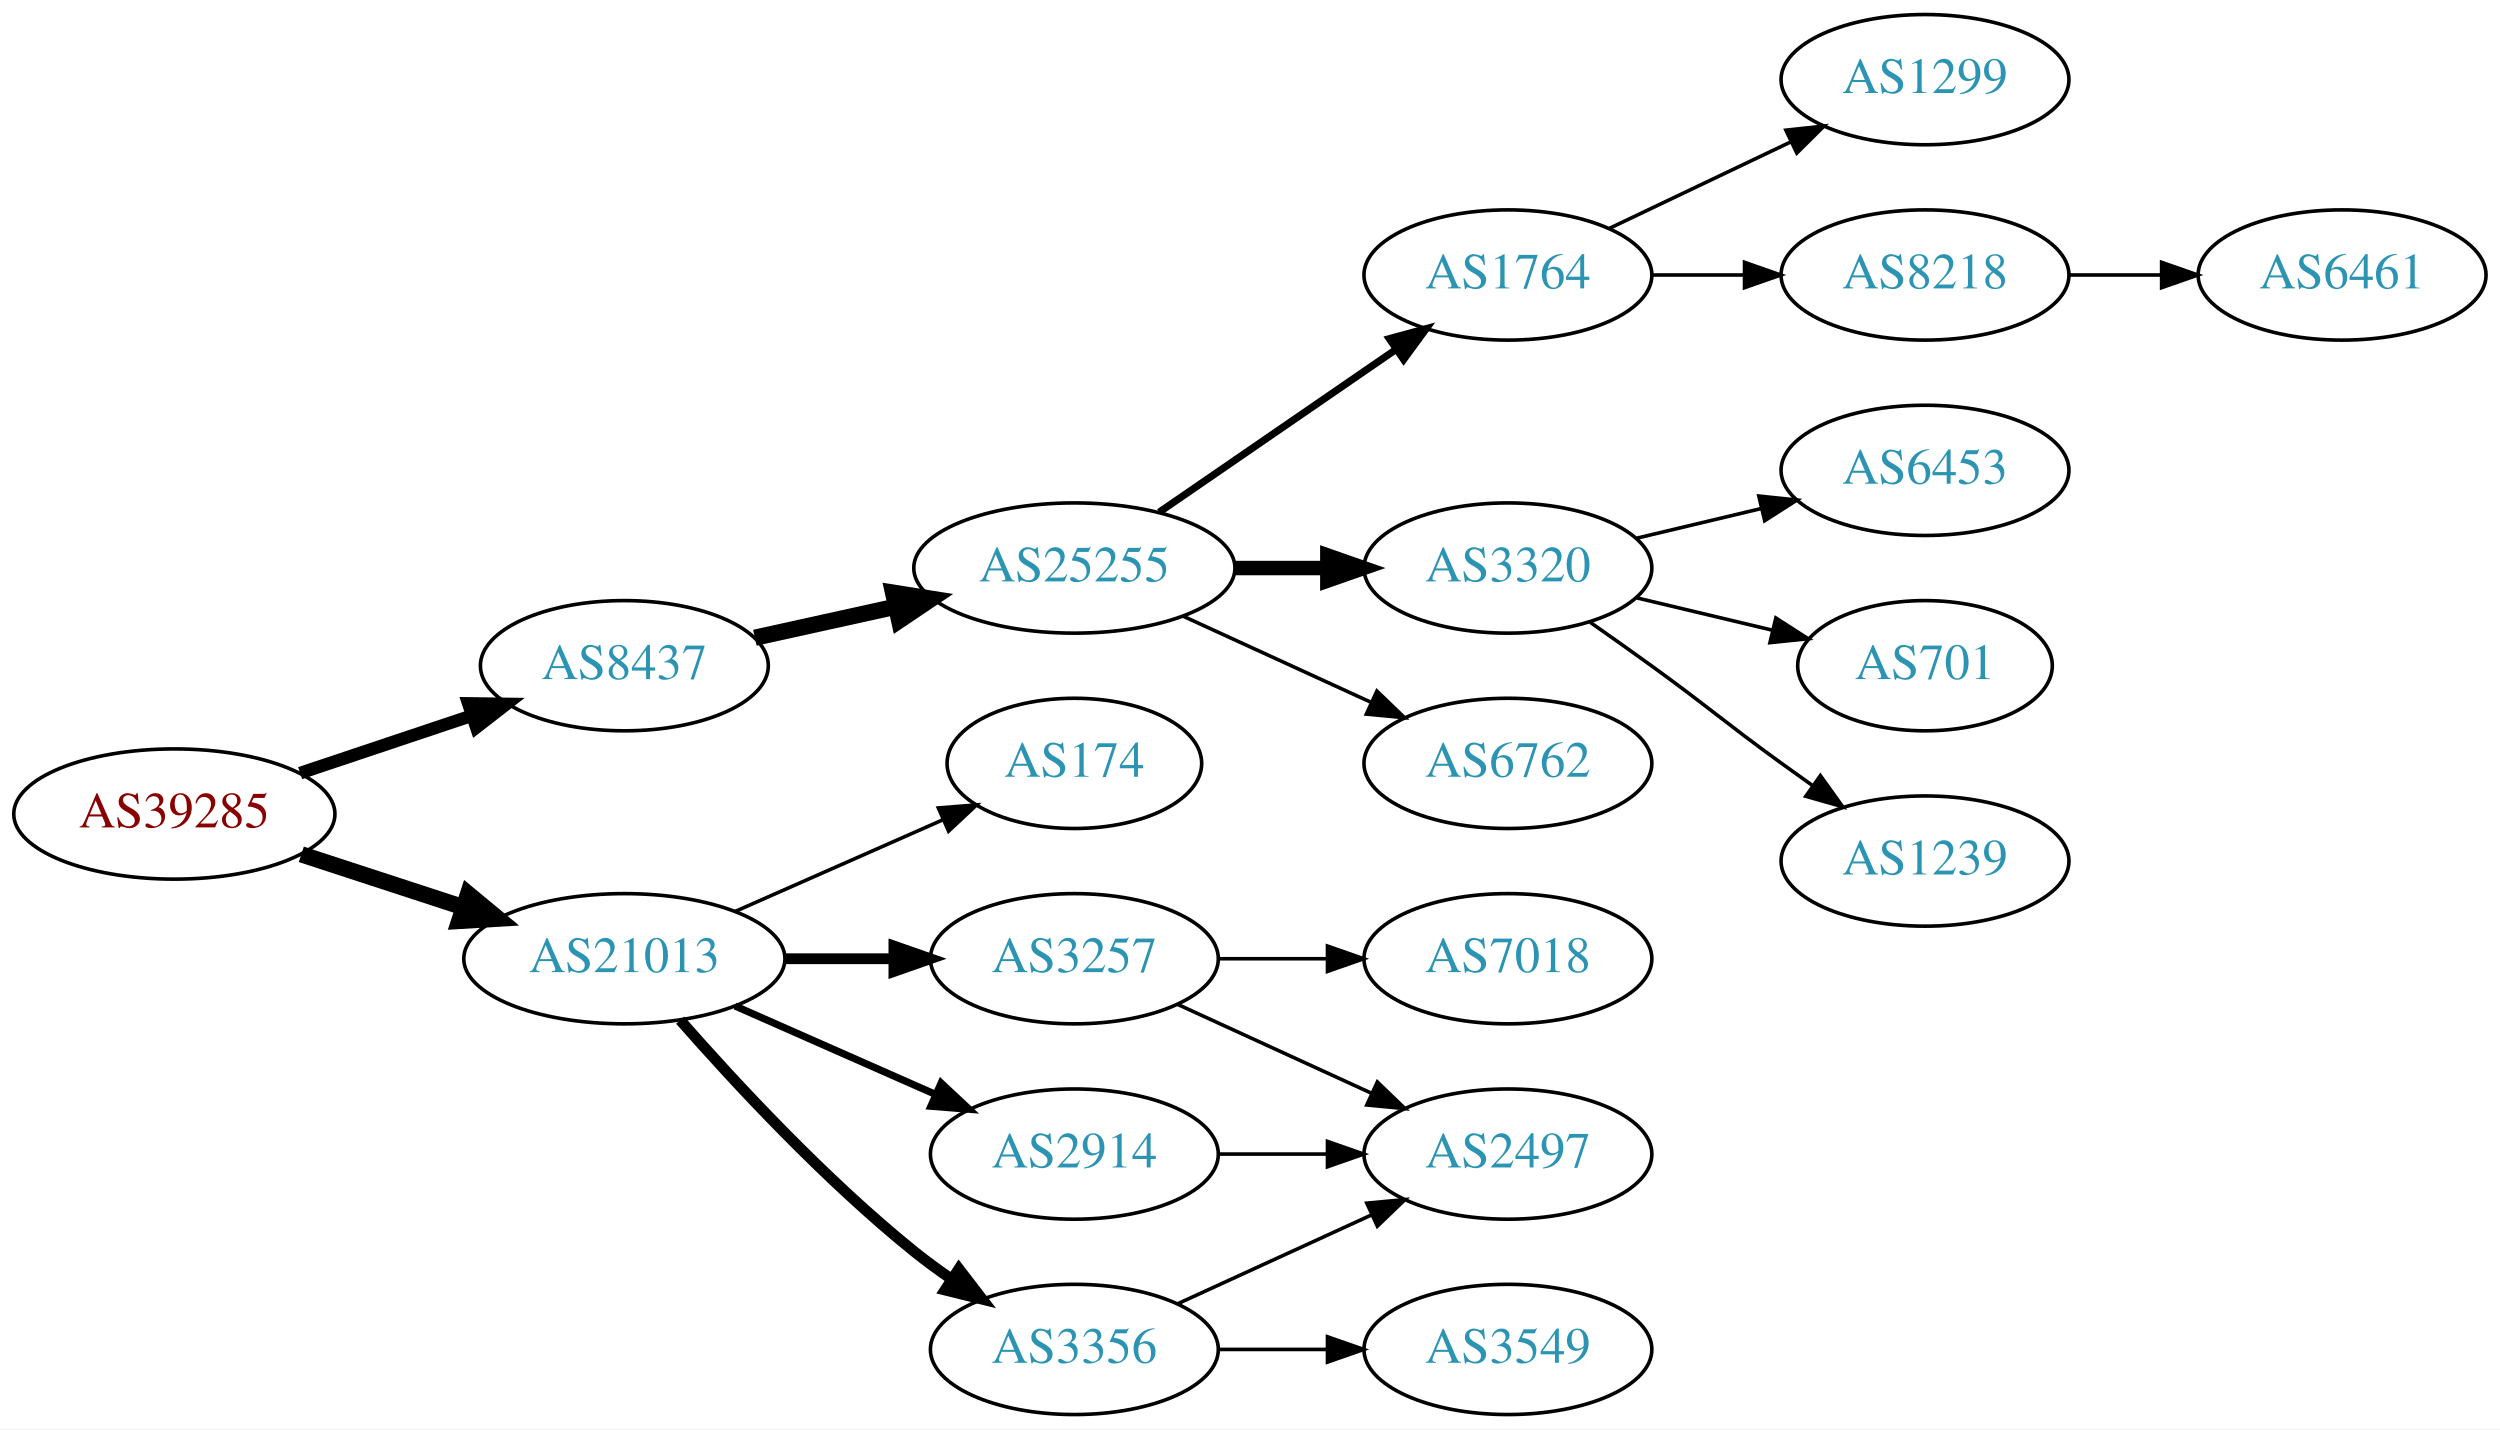
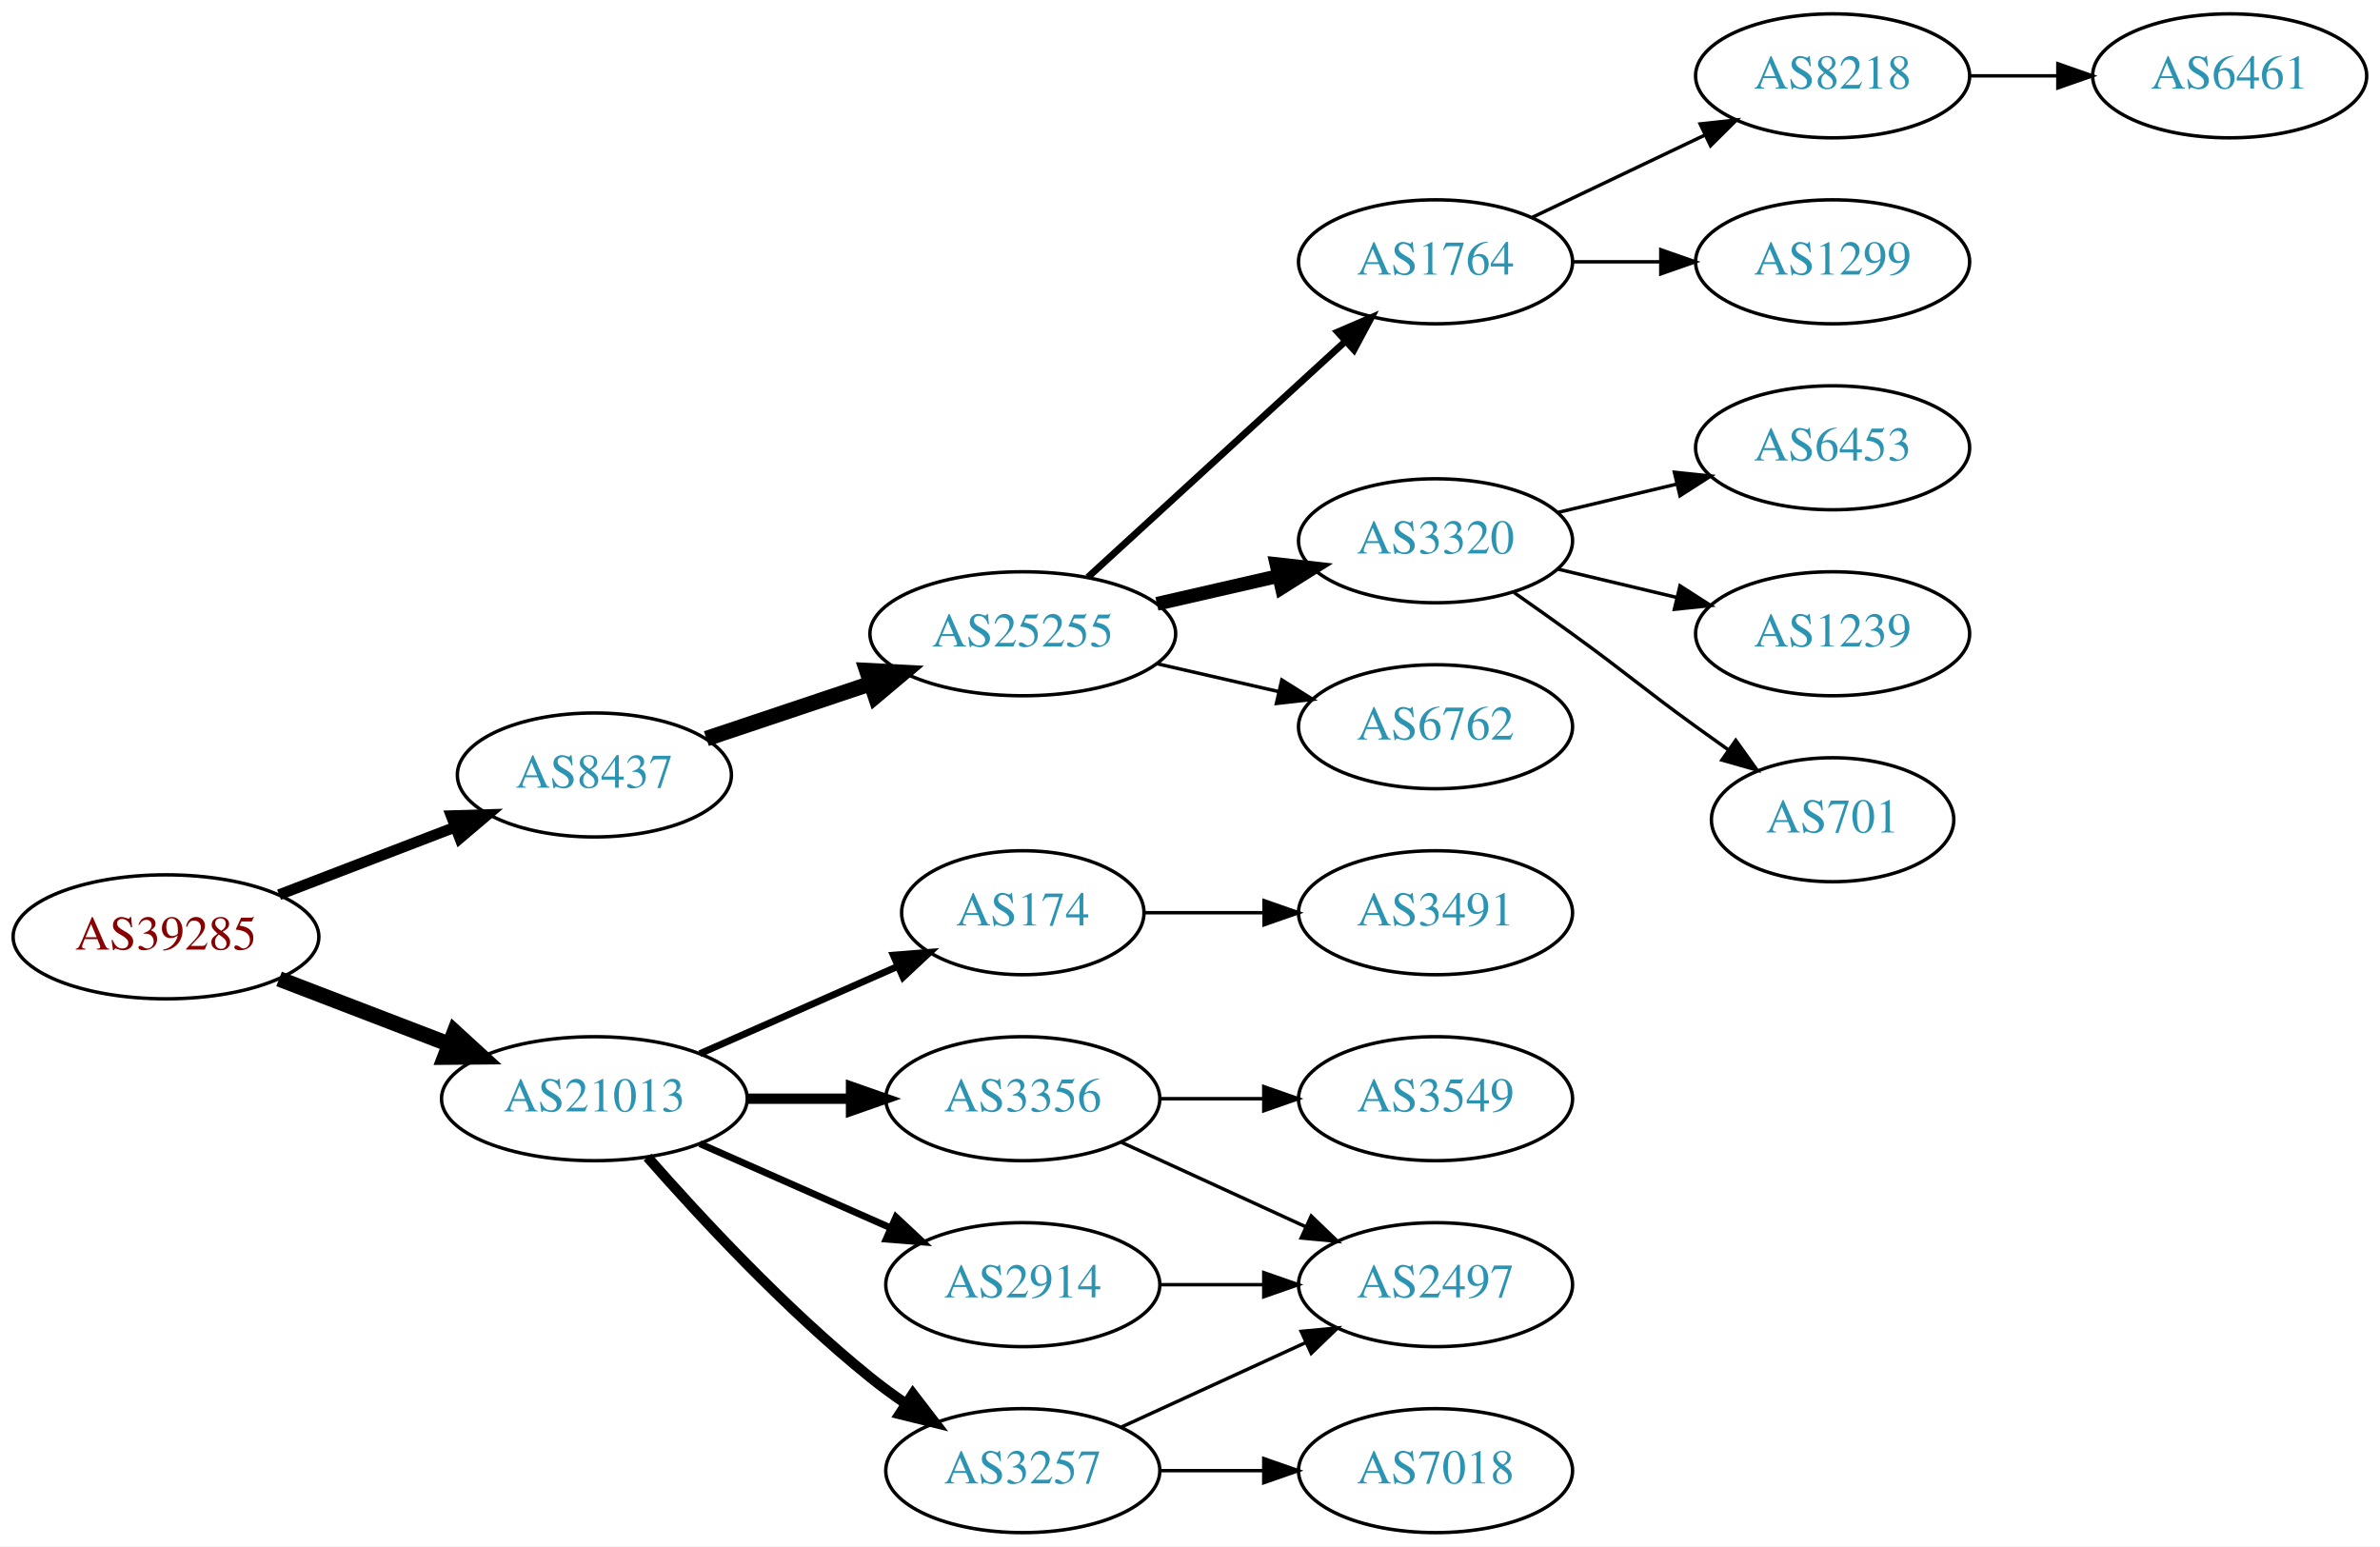
- <svg xmlns="http://www.w3.org/2000/svg" xmlns:xlink="http://www.w3.org/1999/xlink" width="691pt" height="395pt" viewBox="0.00 0.00 691.06 395.00">
-   <g id="graph0" class="graph" transform="scale(1 1) rotate(0) translate(4 391)">
-     <polygon fill="white" stroke="none" points="-4,4 -4,-391 687.055,-391 687.055,4 -4,4" />
+ <svg xmlns="http://www.w3.org/2000/svg" xmlns:xlink="http://www.w3.org/1999/xlink" width="691pt" height="449pt" viewBox="0.00 0.00 691.06 449.00">
+   <g id="graph0" class="graph" transform="scale(1 1) rotate(0) translate(4 445)">
+     <polygon fill="white" stroke="none" points="-4,4 -4,-445 687.055,-445 687.055,4 -4,4" />
    <g id="node1" class="node">
      <g id="a_node1">
        <a xlink:href="/asn/39285" xlink:title="AS39285 ~ Gartner KG [AT]">
-           <ellipse fill="#ffffff" stroke="black" cx="44.196" cy="-166" rx="44.393" ry="18" />
-           <text text-anchor="middle" x="44.196" y="-162.3" font-family="Times,serif" font-size="14.00" fill="#880000">AS39285</text>
+           <ellipse fill="#ffffff" stroke="black" cx="44.196" cy="-173" rx="44.393" ry="18" />
+           <text text-anchor="middle" x="44.196" y="-169.3" font-family="Times,serif" font-size="14.00" fill="#880000">AS39285</text>
        </a>
      </g>
    </g>
    <g id="node2" class="node">
      <g id="a_node2">
        <a xlink:href="/asn/8437" xlink:title="AS8437 ~ Hutchison Drei Austria GmbH [AT]">
-           <ellipse fill="#ffffff" stroke="black" cx="168.588" cy="-207" rx="39.794" ry="18" />
-           <text text-anchor="middle" x="168.588" y="-203.3" font-family="Times,serif" font-size="14.00" fill="#2c94b3">AS8437</text>
+           <ellipse fill="#ffffff" stroke="black" cx="168.588" cy="-220" rx="39.794" ry="18" />
+           <text text-anchor="middle" x="168.588" y="-216.3" font-family="Times,serif" font-size="14.00" fill="#2c94b3">AS8437</text>
        </a>
      </g>
    </g>
    <g id="edge1" class="edge">
-       <path fill="none" stroke="black" stroke-width="3.5" d="M78.964,-177.312C93.591,-182.212 110.853,-187.994 126.239,-193.148" />
-       <polygon fill="black" stroke="black" stroke-width="3.5" points="125.438,-196.571 136.032,-196.429 127.662,-189.934 125.438,-196.571" />
+       <path fill="none" stroke="black" stroke-width="3.15" d="M77.034,-185.226C92.665,-191.228 111.645,-198.517 128.183,-204.868" />
+       <polygon fill="black" stroke="black" stroke-width="3.15" points="127.004,-208.164 137.594,-208.482 129.513,-201.63 127.004,-208.164" />
    </g>
    <g id="node3" class="node">
      <g id="a_node3">
        <a xlink:href="/asn/21013" xlink:title="AS21013 ~ Wels, AT [AT]">
          <ellipse fill="#ffffff" stroke="black" cx="168.588" cy="-126" rx="44.393" ry="18" />
          <text text-anchor="middle" x="168.588" y="-122.3" font-family="Times,serif" font-size="14.00" fill="#2c94b3">AS21013</text>
        </a>
      </g>
    </g>
    <g id="edge2" class="edge">
-       <path fill="none" stroke="black" stroke-width="4.5" d="M79.289,-154.858C93.082,-150.35 109.177,-145.09 123.819,-140.305" />
-       <polygon fill="black" stroke="black" stroke-width="4.5" points="125.396,-143.932 133.678,-137.082 122.95,-136.446 125.396,-143.932" />
+       <path fill="none" stroke="black" stroke-width="4.5" d="M77.034,-160.774C92.049,-155.008 110.156,-148.055 126.219,-141.886" />
+       <polygon fill="black" stroke="black" stroke-width="4.5" points="127.986,-145.426 135.91,-138.165 125.163,-138.074 127.986,-145.426" />
    </g>
    <g id="node4" class="node">
      <g id="a_node4">
        <a xlink:href="/asn/25255" xlink:title="AS25255 ~ ==&gt; TELE2 AUSTRIA &lt;== [AT]">
-           <ellipse fill="#ffffff" stroke="black" cx="292.98" cy="-234" rx="44.393" ry="18" />
-           <text text-anchor="middle" x="292.98" y="-230.3" font-family="Times,serif" font-size="14.00" fill="#2c94b3">AS25255</text>
+           <ellipse fill="#ffffff" stroke="black" cx="292.98" cy="-261" rx="44.393" ry="18" />
+           <text text-anchor="middle" x="292.98" y="-257.3" font-family="Times,serif" font-size="14.00" fill="#2c94b3">AS25255</text>
        </a>
      </g>
    </g>
    <g id="edge3" class="edge">
-       <path fill="none" stroke="black" stroke-width="4.5" d="M204.661,-214.737C216.7,-217.393 230.4,-220.415 243.321,-223.266" />
-       <polygon fill="black" stroke="black" stroke-width="4.5" points="242.856,-227.195 253.47,-225.505 244.553,-219.505 242.856,-227.195" />
+       <path fill="none" stroke="black" stroke-width="4.5" d="M201.107,-230.559C215.654,-235.431 233.152,-241.293 248.893,-246.566" />
+       <polygon fill="black" stroke="black" stroke-width="4.5" points="247.692,-250.316 258.425,-249.759 250.194,-242.849 247.692,-250.316" />
    </g>
    <g id="node14" class="node">
      <g id="a_node14">
-         <a xlink:href="/asn/3257" xlink:title="AS3257 ~ GTT [DE]">
-           <ellipse fill="#ffffff" stroke="black" cx="292.98" cy="-126" rx="39.794" ry="18" />
-           <text text-anchor="middle" x="292.98" y="-122.3" font-family="Times,serif" font-size="14.00" fill="#2c94b3">AS3257</text>
-         </a>
-       </g>
-     </g>
-     <g id="edge13" class="edge">
-       <path fill="none" stroke="black" stroke-width="3" d="M213.084,-126C222.773,-126 233.11,-126 243.002,-126" />
-       <polygon fill="black" stroke="black" stroke-width="3" points="243.105,-129.5 253.105,-126 243.105,-122.5 243.105,-129.5" />
-     </g>
-     <g id="node15" class="node">
-       <g id="a_node15">
        <a xlink:href="/asn/2914" xlink:title="AS2914 ~ NTT America, Inc. [US]">
          <ellipse fill="#ffffff" stroke="black" cx="292.98" cy="-72" rx="39.794" ry="18" />
          <text text-anchor="middle" x="292.98" y="-68.3" font-family="Times,serif" font-size="14.00" fill="#2c94b3">AS2914</text>
        </a>
      </g>
    </g>
-     <g id="edge14" class="edge">
+     <g id="edge13" class="edge">
      <path fill="none" stroke="black" stroke-width="2" d="M199.216,-112.928C215.81,-105.607 236.67,-96.403 254.403,-88.579" />
      <polygon fill="black" stroke="black" stroke-width="2" points="256.151,-91.634 263.887,-84.395 253.325,-85.23 256.151,-91.634" />
    </g>
+     <g id="node15" class="node">
+       <g id="a_node15">
+         <a xlink:href="/asn/174" xlink:title="AS174 ~ Cogent Communications [US]">
+           <ellipse fill="#ffffff" stroke="black" cx="292.98" cy="-180" rx="35.194" ry="18" />
+           <text text-anchor="middle" x="292.98" y="-176.3" font-family="Times,serif" font-size="14.00" fill="#2c94b3">AS174</text>
+         </a>
+       </g>
+     </g>
+     <g id="edge14" class="edge">
+       <path fill="none" stroke="black" stroke-width="2" d="M199.216,-139.072C216.487,-146.692 238.378,-156.35 256.556,-164.371" />
+       <polygon fill="black" stroke="black" stroke-width="2" points="255.387,-167.68 265.949,-168.515 258.213,-161.276 255.387,-167.68" />
+     </g>
    <g id="node16" class="node">
      <g id="a_node16">
-         <a xlink:href="/asn/3356" xlink:title="AS3356 ~ Level 3 Parent, LLC [US]">
+         <a xlink:href="/asn/3257" xlink:title="AS3257 ~ GTT [DE]">
          <ellipse fill="#ffffff" stroke="black" cx="292.98" cy="-18" rx="39.794" ry="18" />
-           <text text-anchor="middle" x="292.98" y="-14.3" font-family="Times,serif" font-size="14.00" fill="#2c94b3">AS3356</text>
+           <text text-anchor="middle" x="292.98" y="-14.3" font-family="Times,serif" font-size="14.00" fill="#2c94b3">AS3257</text>
        </a>
      </g>
    </g>
    <g id="edge15" class="edge">
      <path fill="none" stroke="black" stroke-width="3" d="M184.021,-109.017C199.152,-91.772 224.116,-64.852 248.784,-45 252.04,-42.38 255.565,-39.808 259.149,-37.354" />
      <polygon fill="black" stroke="black" stroke-width="3" points="261.068,-40.281 267.522,-31.879 257.237,-34.423 261.068,-40.281" />
    </g>
    <g id="node17" class="node">
      <g id="a_node17">
-         <a xlink:href="/asn/174" xlink:title="AS174 ~ Cogent Communications [US]">
-           <ellipse fill="#ffffff" stroke="black" cx="292.98" cy="-180" rx="35.194" ry="18" />
-           <text text-anchor="middle" x="292.98" y="-176.3" font-family="Times,serif" font-size="14.00" fill="#2c94b3">AS174</text>
+         <a xlink:href="/asn/3356" xlink:title="AS3356 ~ Level 3 Parent, LLC [US]">
+           <ellipse fill="#ffffff" stroke="black" cx="292.98" cy="-126" rx="39.794" ry="18" />
+           <text text-anchor="middle" x="292.98" y="-122.3" font-family="Times,serif" font-size="14.00" fill="#2c94b3">AS3356</text>
        </a>
      </g>
    </g>
    <g id="edge16" class="edge">
-       <path fill="none" stroke="black" d="M199.216,-139.072C216.487,-146.692 238.378,-156.35 256.556,-164.371" />
-       <polygon fill="black" stroke="black" points="255.387,-167.68 265.949,-168.515 258.213,-161.276 255.387,-167.68" />
+       <path fill="none" stroke="black" stroke-width="3" d="M213.084,-126C222.773,-126 233.11,-126 243.002,-126" />
+       <polygon fill="black" stroke="black" stroke-width="3" points="243.105,-129.5 253.105,-126 243.105,-122.5 243.105,-129.5" />
    </g>
    <g id="node5" class="node">
      <g id="a_node5">
-         <a xlink:href="/asn/1764" xlink:title="AS1764 ~ NEXTLAYER-AS [AT]">
-           <ellipse fill="#ffffff" stroke="black" cx="412.823" cy="-315" rx="39.794" ry="18" />
-           <text text-anchor="middle" x="412.823" y="-311.3" font-family="Times,serif" font-size="14.00" fill="#2c94b3">AS1764</text>
+         <a xlink:href="/asn/3320" xlink:title="AS3320 ~ DTAG [DE]">
+           <ellipse fill="#ffffff" stroke="black" cx="412.823" cy="-288" rx="39.794" ry="18" />
+           <text text-anchor="middle" x="412.823" y="-284.3" font-family="Times,serif" font-size="14.00" fill="#2c94b3">AS3320</text>
        </a>
      </g>
    </g>
    <g id="edge4" class="edge">
-       <path fill="none" stroke="black" stroke-width="2" d="M316.423,-249.426C335.004,-262.198 361.565,-280.455 381.945,-294.463" />
-       <polygon fill="black" stroke="black" stroke-width="2" points="380.036,-297.398 390.259,-300.178 384.001,-291.629 380.036,-297.398" />
+       <path fill="none" stroke="black" stroke-width="4" d="M331.915,-269.692C343.156,-272.267 355.568,-275.111 367.192,-277.774" />
+       <polygon fill="black" stroke="black" stroke-width="4" points="366.624,-281.235 377.153,-280.057 368.188,-274.412 366.624,-281.235" />
    </g>
    <g id="node6" class="node">
      <g id="a_node6">
-         <a xlink:href="/asn/3320" xlink:title="AS3320 ~ DTAG [DE]">
+         <a xlink:href="/asn/6762" xlink:title="AS6762 ~ TELECOM ITALIA SPARKLE S.p.A. [IT]">
          <ellipse fill="#ffffff" stroke="black" cx="412.823" cy="-234" rx="39.794" ry="18" />
-           <text text-anchor="middle" x="412.823" y="-230.3" font-family="Times,serif" font-size="14.00" fill="#2c94b3">AS3320</text>
+           <text text-anchor="middle" x="412.823" y="-230.3" font-family="Times,serif" font-size="14.00" fill="#2c94b3">AS6762</text>
        </a>
      </g>
    </g>
    <g id="edge5" class="edge">
-       <path fill="none" stroke="black" stroke-width="4" d="M337.191,-234C345.504,-234 354.267,-234 362.749,-234" />
-       <polygon fill="black" stroke="black" stroke-width="4" points="362.908,-237.5 372.908,-234 362.908,-230.5 362.908,-237.5" />
+       <path fill="none" stroke="black" d="M331.915,-252.308C343.156,-249.733 355.568,-246.889 367.192,-244.226" />
+       <polygon fill="black" stroke="black" points="368.188,-247.588 377.153,-241.943 366.624,-240.765 368.188,-247.588" />
    </g>
    <g id="node7" class="node">
      <g id="a_node7">
-         <a xlink:href="/asn/6762" xlink:title="AS6762 ~ TELECOM ITALIA SPARKLE S.p.A. [IT]">
-           <ellipse fill="#ffffff" stroke="black" cx="412.823" cy="-180" rx="39.794" ry="18" />
-           <text text-anchor="middle" x="412.823" y="-176.3" font-family="Times,serif" font-size="14.00" fill="#2c94b3">AS6762</text>
+         <a xlink:href="/asn/1764" xlink:title="AS1764 ~ NEXTLAYER-AS [AT]">
+           <ellipse fill="#ffffff" stroke="black" cx="412.823" cy="-369" rx="39.794" ry="18" />
+           <text text-anchor="middle" x="412.823" y="-365.3" font-family="Times,serif" font-size="14.00" fill="#2c94b3">AS1764</text>
        </a>
      </g>
    </g>
    <g id="edge6" class="edge">
-       <path fill="none" stroke="black" d="M323.11,-220.652C338.721,-213.498 358.119,-204.609 374.791,-196.97" />
-       <polygon fill="black" stroke="black" points="376.61,-199.986 384.243,-192.638 373.694,-193.622 376.61,-199.986" />
+       <path fill="none" stroke="black" stroke-width="2" d="M311.878,-277.403C331.806,-295.667 364.164,-325.322 386.641,-345.921" />
+       <polygon fill="black" stroke="black" stroke-width="2" points="384.406,-348.62 394.143,-352.797 389.135,-343.46 384.406,-348.62" />
    </g>
    <g id="node8" class="node">
      <g id="a_node8">
-         <a xlink:href="/asn/8218" xlink:title="AS8218 ~ legacy Neotelecoms [FR]">
+         <a xlink:href="/asn/6453" xlink:title="AS6453 ~ TATA COMMUNICATIONS (AMERICA) INC [US]">
          <ellipse fill="#ffffff" stroke="black" cx="528.116" cy="-315" rx="39.794" ry="18" />
-           <text text-anchor="middle" x="528.116" y="-311.3" font-family="Times,serif" font-size="14.00" fill="#2c94b3">AS8218</text>
+           <text text-anchor="middle" x="528.116" y="-311.3" font-family="Times,serif" font-size="14.00" fill="#2c94b3">AS6453</text>
        </a>
      </g>
    </g>
    <g id="edge7" class="edge">
-       <path fill="none" stroke="black" d="M452.495,-315C460.698,-315 469.462,-315 477.994,-315" />
-       <polygon fill="black" stroke="black" points="478.233,-318.5 488.233,-315 478.233,-311.5 478.233,-318.5" />
+       <path fill="none" stroke="black" d="M448.43,-296.248C459.301,-298.838 471.456,-301.735 482.898,-304.462" />
+       <polygon fill="black" stroke="black" points="482.182,-307.889 492.721,-306.803 483.804,-301.08 482.182,-307.889" />
    </g>
    <g id="node9" class="node">
      <g id="a_node9">
+         <a xlink:href="/asn/1239" xlink:title="AS1239 ~ Sprint [US]">
+           <ellipse fill="#ffffff" stroke="black" cx="528.116" cy="-261" rx="39.794" ry="18" />
+           <text text-anchor="middle" x="528.116" y="-257.3" font-family="Times,serif" font-size="14.00" fill="#2c94b3">AS1239</text>
+         </a>
+       </g>
+     </g>
+     <g id="edge8" class="edge">
+       <path fill="none" stroke="black" d="M448.43,-279.752C459.301,-277.162 471.456,-274.265 482.898,-271.538" />
+       <polygon fill="black" stroke="black" points="483.804,-274.92 492.721,-269.197 482.182,-268.111 483.804,-274.92" />
+     </g>
+     <g id="node10" class="node">
+       <g id="a_node10">
+         <a xlink:href="/asn/701" xlink:title="AS701 ~ UUNET [US]">
+           <ellipse fill="#ffffff" stroke="black" cx="528.116" cy="-207" rx="35.194" ry="18" />
+           <text text-anchor="middle" x="528.116" y="-203.3" font-family="Times,serif" font-size="14.00" fill="#2c94b3">AS701</text>
+         </a>
+       </g>
+     </g>
+     <g id="edge9" class="edge">
+       <path fill="none" stroke="black" d="M435.58,-272.991C441.114,-269.121 447.033,-264.936 452.469,-261 468.669,-249.271 472.27,-245.729 488.469,-234 491.498,-231.807 494.677,-229.537 497.856,-227.287" />
+       <polygon fill="black" stroke="black" points="499.998,-230.059 506.166,-221.445 495.972,-224.333 499.998,-230.059" />
+     </g>
+     <g id="node11" class="node">
+       <g id="a_node11">
        <a xlink:href="/asn/1299" xlink:title="AS1299 ~ Telia Carrier [EU]">
          <ellipse fill="#ffffff" stroke="black" cx="528.116" cy="-369" rx="39.794" ry="18" />
          <text text-anchor="middle" x="528.116" y="-365.3" font-family="Times,serif" font-size="14.00" fill="#2c94b3">AS1299</text>
        </a>
      </g>
    </g>
-     <g id="edge8" class="edge">
-       <path fill="none" stroke="black" d="M440.959,-327.934C455.953,-335.081 474.774,-344.052 490.998,-351.785" />
-       <polygon fill="black" stroke="black" points="489.668,-355.028 500.201,-356.171 492.68,-348.709 489.668,-355.028" />
-     </g>
-     <g id="node11" class="node">
-       <g id="a_node11">
-         <a xlink:href="/asn/1239" xlink:title="AS1239 ~ Sprint [US]">
-           <ellipse fill="#ffffff" stroke="black" cx="528.116" cy="-153" rx="39.794" ry="18" />
-           <text text-anchor="middle" x="528.116" y="-149.3" font-family="Times,serif" font-size="14.00" fill="#2c94b3">AS1239</text>
-         </a>
-       </g>
-     </g>
    <g id="edge10" class="edge">
-       <path fill="none" stroke="black" d="M435.58,-218.991C441.114,-215.121 447.033,-210.936 452.469,-207 468.669,-195.271 472.27,-191.729 488.469,-180 491.272,-177.971 494.204,-175.875 497.145,-173.79" />
-       <polygon fill="black" stroke="black" points="499.196,-176.627 505.359,-168.009 495.167,-170.903 499.196,-176.627" />
+       <path fill="none" stroke="black" d="M452.495,-369C460.698,-369 469.462,-369 477.994,-369" />
+       <polygon fill="black" stroke="black" points="478.233,-372.5 488.233,-369 478.233,-365.5 478.233,-372.5" />
    </g>
    <g id="node12" class="node">
      <g id="a_node12">
-         <a xlink:href="/asn/6453" xlink:title="AS6453 ~ TATA COMMUNICATIONS (AMERICA) INC [US]">
-           <ellipse fill="#ffffff" stroke="black" cx="528.116" cy="-261" rx="39.794" ry="18" />
-           <text text-anchor="middle" x="528.116" y="-257.3" font-family="Times,serif" font-size="14.00" fill="#2c94b3">AS6453</text>
+         <a xlink:href="/asn/8218" xlink:title="AS8218 ~ legacy Neotelecoms [FR]">
+           <ellipse fill="#ffffff" stroke="black" cx="528.116" cy="-423" rx="39.794" ry="18" />
+           <text text-anchor="middle" x="528.116" y="-419.3" font-family="Times,serif" font-size="14.00" fill="#2c94b3">AS8218</text>
        </a>
      </g>
    </g>
    <g id="edge11" class="edge">
-       <path fill="none" stroke="black" d="M448.43,-242.248C459.301,-244.838 471.456,-247.735 482.898,-250.462" />
-       <polygon fill="black" stroke="black" points="482.182,-253.889 492.721,-252.803 483.804,-247.08 482.182,-253.889" />
+       <path fill="none" stroke="black" d="M440.959,-381.934C455.953,-389.081 474.774,-398.052 490.998,-405.785" />
+       <polygon fill="black" stroke="black" points="489.668,-409.028 500.201,-410.171 492.68,-402.709 489.668,-409.028" />
    </g>
    <g id="node13" class="node">
      <g id="a_node13">
-         <a xlink:href="/asn/701" xlink:title="AS701 ~ UUNET [US]">
-           <ellipse fill="#ffffff" stroke="black" cx="528.116" cy="-207" rx="35.194" ry="18" />
-           <text text-anchor="middle" x="528.116" y="-203.3" font-family="Times,serif" font-size="14.00" fill="#2c94b3">AS701</text>
+         <a xlink:href="/asn/6461" xlink:title="AS6461 ~ Zayo Bandwidth [US]">
+           <ellipse fill="#ffffff" stroke="black" cx="643.409" cy="-423" rx="39.794" ry="18" />
+           <text text-anchor="middle" x="643.409" y="-419.3" font-family="Times,serif" font-size="14.00" fill="#2c94b3">AS6461</text>
        </a>
      </g>
    </g>
    <g id="edge12" class="edge">
-       <path fill="none" stroke="black" d="M448.43,-225.752C460.225,-222.942 473.529,-219.771 485.797,-216.847" />
-       <polygon fill="black" stroke="black" points="486.886,-220.186 495.802,-214.463 485.263,-213.376 486.886,-220.186" />
-     </g>
-     <g id="node10" class="node">
-       <g id="a_node10">
-         <a xlink:href="/asn/6461" xlink:title="AS6461 ~ Zayo Bandwidth [US]">
-           <ellipse fill="#ffffff" stroke="black" cx="643.409" cy="-315" rx="39.794" ry="18" />
-           <text text-anchor="middle" x="643.409" y="-311.3" font-family="Times,serif" font-size="14.00" fill="#2c94b3">AS6461</text>
-         </a>
-       </g>
-     </g>
-     <g id="edge9" class="edge">
-       <path fill="none" stroke="black" d="M567.788,-315C575.991,-315 584.755,-315 593.287,-315" />
-       <polygon fill="black" stroke="black" points="593.526,-318.5 603.526,-315 593.526,-311.5 593.526,-318.5" />
-     </g>
-     <g id="node18" class="node">
-       <g id="a_node18">
+       <path fill="none" stroke="black" d="M567.788,-423C575.991,-423 584.755,-423 593.287,-423" />
+       <polygon fill="black" stroke="black" points="593.526,-426.5 603.526,-423 593.526,-419.5 593.526,-426.5" />
+     </g>
+     <g id="node19" class="node">
+       <g id="a_node19">
        <a xlink:href="/asn/2497" xlink:title="AS2497 ~ Internet Initiative Japan Inc. [JP]">
          <ellipse fill="#ffffff" stroke="black" cx="412.823" cy="-72" rx="39.794" ry="18" />
          <text text-anchor="middle" x="412.823" y="-68.3" font-family="Times,serif" font-size="14.00" fill="#2c94b3">AS2497</text>
        </a>
      </g>
    </g>
+     <g id="edge18" class="edge">
+       <path fill="none" stroke="black" d="M332.893,-72C342.446,-72 352.796,-72 362.759,-72" />
+       <polygon fill="black" stroke="black" points="362.951,-75.5 372.951,-72 362.951,-68.5 362.951,-75.5" />
+     </g>
+     <g id="node18" class="node">
+       <g id="a_node18">
+         <a xlink:href="/asn/3491" xlink:title="AS3491 ~ PCCW Global, Inc. [US]">
+           <ellipse fill="#ffffff" stroke="black" cx="412.823" cy="-180" rx="39.794" ry="18" />
+           <text text-anchor="middle" x="412.823" y="-176.3" font-family="Times,serif" font-size="14.00" fill="#2c94b3">AS3491</text>
+         </a>
+       </g>
+     </g>
+     <g id="edge17" class="edge">
+       <path fill="none" stroke="black" d="M328.382,-180C339.206,-180 351.374,-180 363.001,-180" />
+       <polygon fill="black" stroke="black" points="363.032,-183.5 373.032,-180 363.032,-176.5 363.032,-183.5" />
+     </g>
    <g id="edge20" class="edge">
-       <path fill="none" stroke="black" d="M321.609,-113.339C337.566,-106.027 357.837,-96.739 375.119,-88.819" />
-       <polygon fill="black" stroke="black" points="376.734,-91.929 384.367,-84.581 373.818,-85.565 376.734,-91.929" />
+       <path fill="none" stroke="black" d="M321.609,-30.661C337.566,-37.973 357.837,-47.261 375.119,-55.181" />
+       <polygon fill="black" stroke="black" points="373.818,-58.435 384.367,-59.419 376.734,-52.071 373.818,-58.435" />
    </g>
    <g id="node20" class="node">
      <g id="a_node20">
        <a xlink:href="/asn/7018" xlink:title="AS7018 ~ AT&amp;T Services, Inc. [US]">
-           <ellipse fill="#ffffff" stroke="black" cx="412.823" cy="-126" rx="39.794" ry="18" />
-           <text text-anchor="middle" x="412.823" y="-122.3" font-family="Times,serif" font-size="14.00" fill="#2c94b3">AS7018</text>
-         </a>
-       </g>
-     </g>
-     <g id="edge21" class="edge">
-       <path fill="none" stroke="black" d="M332.893,-126C342.446,-126 352.796,-126 362.759,-126" />
-       <polygon fill="black" stroke="black" points="362.951,-129.5 372.951,-126 362.951,-122.5 362.951,-129.5" />
-     </g>
-     <g id="edge17" class="edge">
-       <path fill="none" stroke="black" d="M332.893,-72C342.446,-72 352.796,-72 362.759,-72" />
-       <polygon fill="black" stroke="black" points="362.951,-75.5 372.951,-72 362.951,-68.5 362.951,-75.5" />
-     </g>
-     <g id="edge18" class="edge">
-       <path fill="none" stroke="black" d="M321.609,-30.661C337.566,-37.973 357.837,-47.261 375.119,-55.181" />
-       <polygon fill="black" stroke="black" points="373.818,-58.435 384.367,-59.419 376.734,-52.071 373.818,-58.435" />
-     </g>
-     <g id="node19" class="node">
-       <g id="a_node19">
-         <a xlink:href="/asn/3549" xlink:title="AS3549 ~ Level 3 Parent, LLC [US]">
          <ellipse fill="#ffffff" stroke="black" cx="412.823" cy="-18" rx="39.794" ry="18" />
-           <text text-anchor="middle" x="412.823" y="-14.3" font-family="Times,serif" font-size="14.00" fill="#2c94b3">AS3549</text>
+           <text text-anchor="middle" x="412.823" y="-14.3" font-family="Times,serif" font-size="14.00" fill="#2c94b3">AS7018</text>
        </a>
      </g>
    </g>
    <g id="edge19" class="edge">
      <path fill="none" stroke="black" d="M332.893,-18C342.446,-18 352.796,-18 362.759,-18" />
      <polygon fill="black" stroke="black" points="362.951,-21.5 372.951,-18 362.951,-14.5 362.951,-21.5" />
    </g>
+     <g id="edge21" class="edge">
+       <path fill="none" stroke="black" d="M321.609,-113.339C337.566,-106.027 357.837,-96.739 375.119,-88.819" />
+       <polygon fill="black" stroke="black" points="376.734,-91.929 384.367,-84.581 373.818,-85.565 376.734,-91.929" />
+     </g>
+     <g id="node21" class="node">
+       <g id="a_node21">
+         <a xlink:href="/asn/3549" xlink:title="AS3549 ~ Level 3 Parent, LLC [US]">
+           <ellipse fill="#ffffff" stroke="black" cx="412.823" cy="-126" rx="39.794" ry="18" />
+           <text text-anchor="middle" x="412.823" y="-122.3" font-family="Times,serif" font-size="14.00" fill="#2c94b3">AS3549</text>
+         </a>
+       </g>
+     </g>
+     <g id="edge22" class="edge">
+       <path fill="none" stroke="black" d="M332.893,-126C342.446,-126 352.796,-126 362.759,-126" />
+       <polygon fill="black" stroke="black" points="362.951,-129.5 372.951,-126 362.951,-122.5 362.951,-129.5" />
+     </g>
  </g>
</svg>
